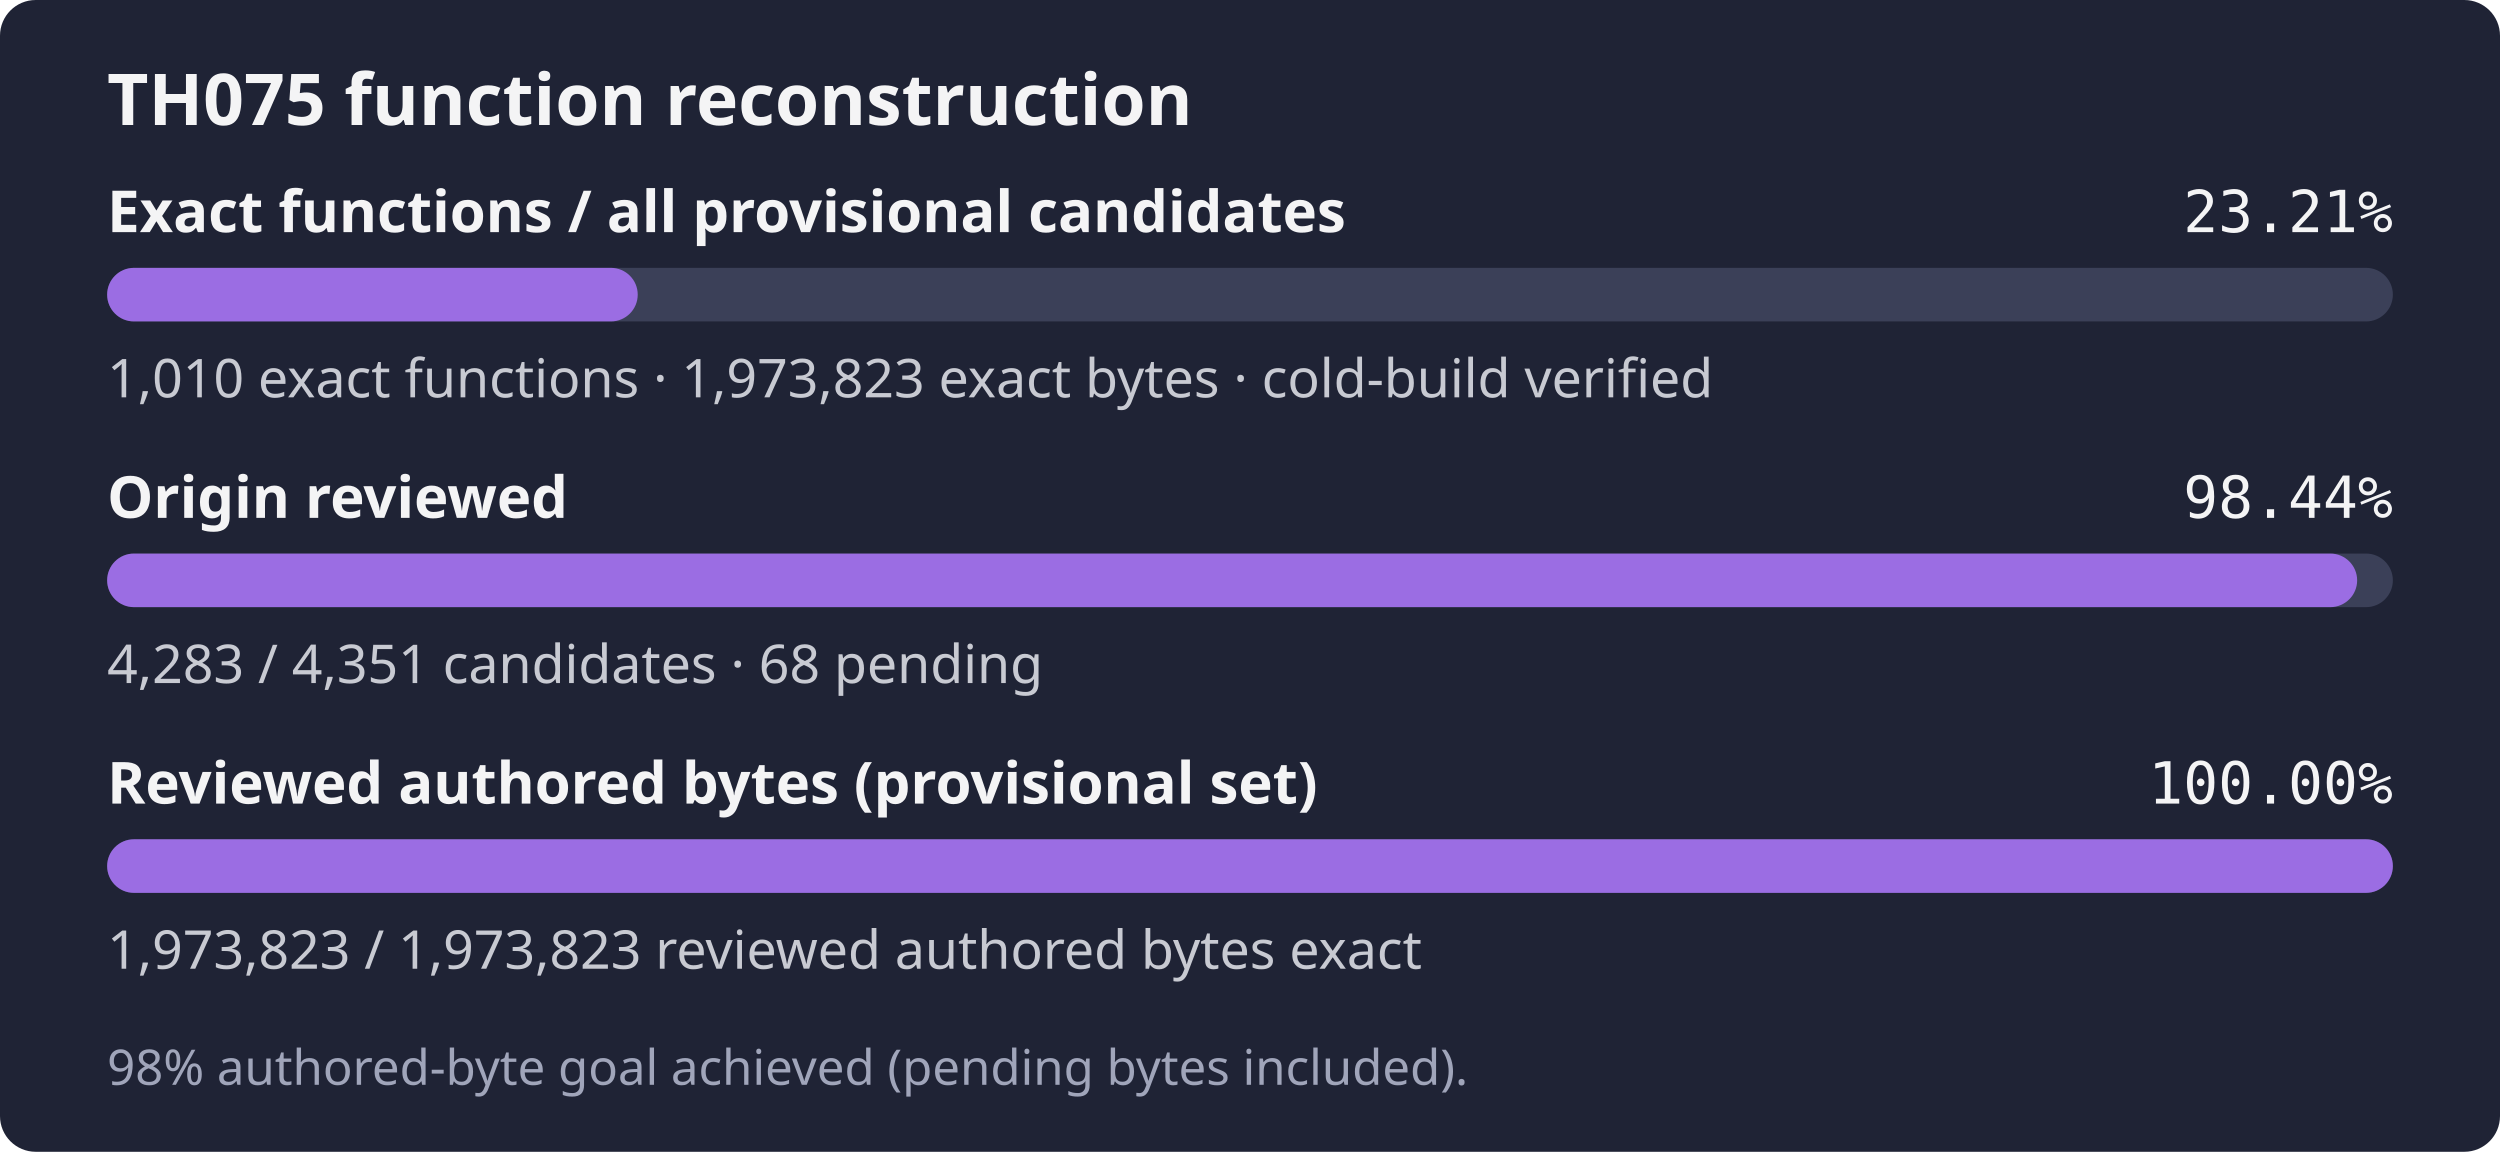
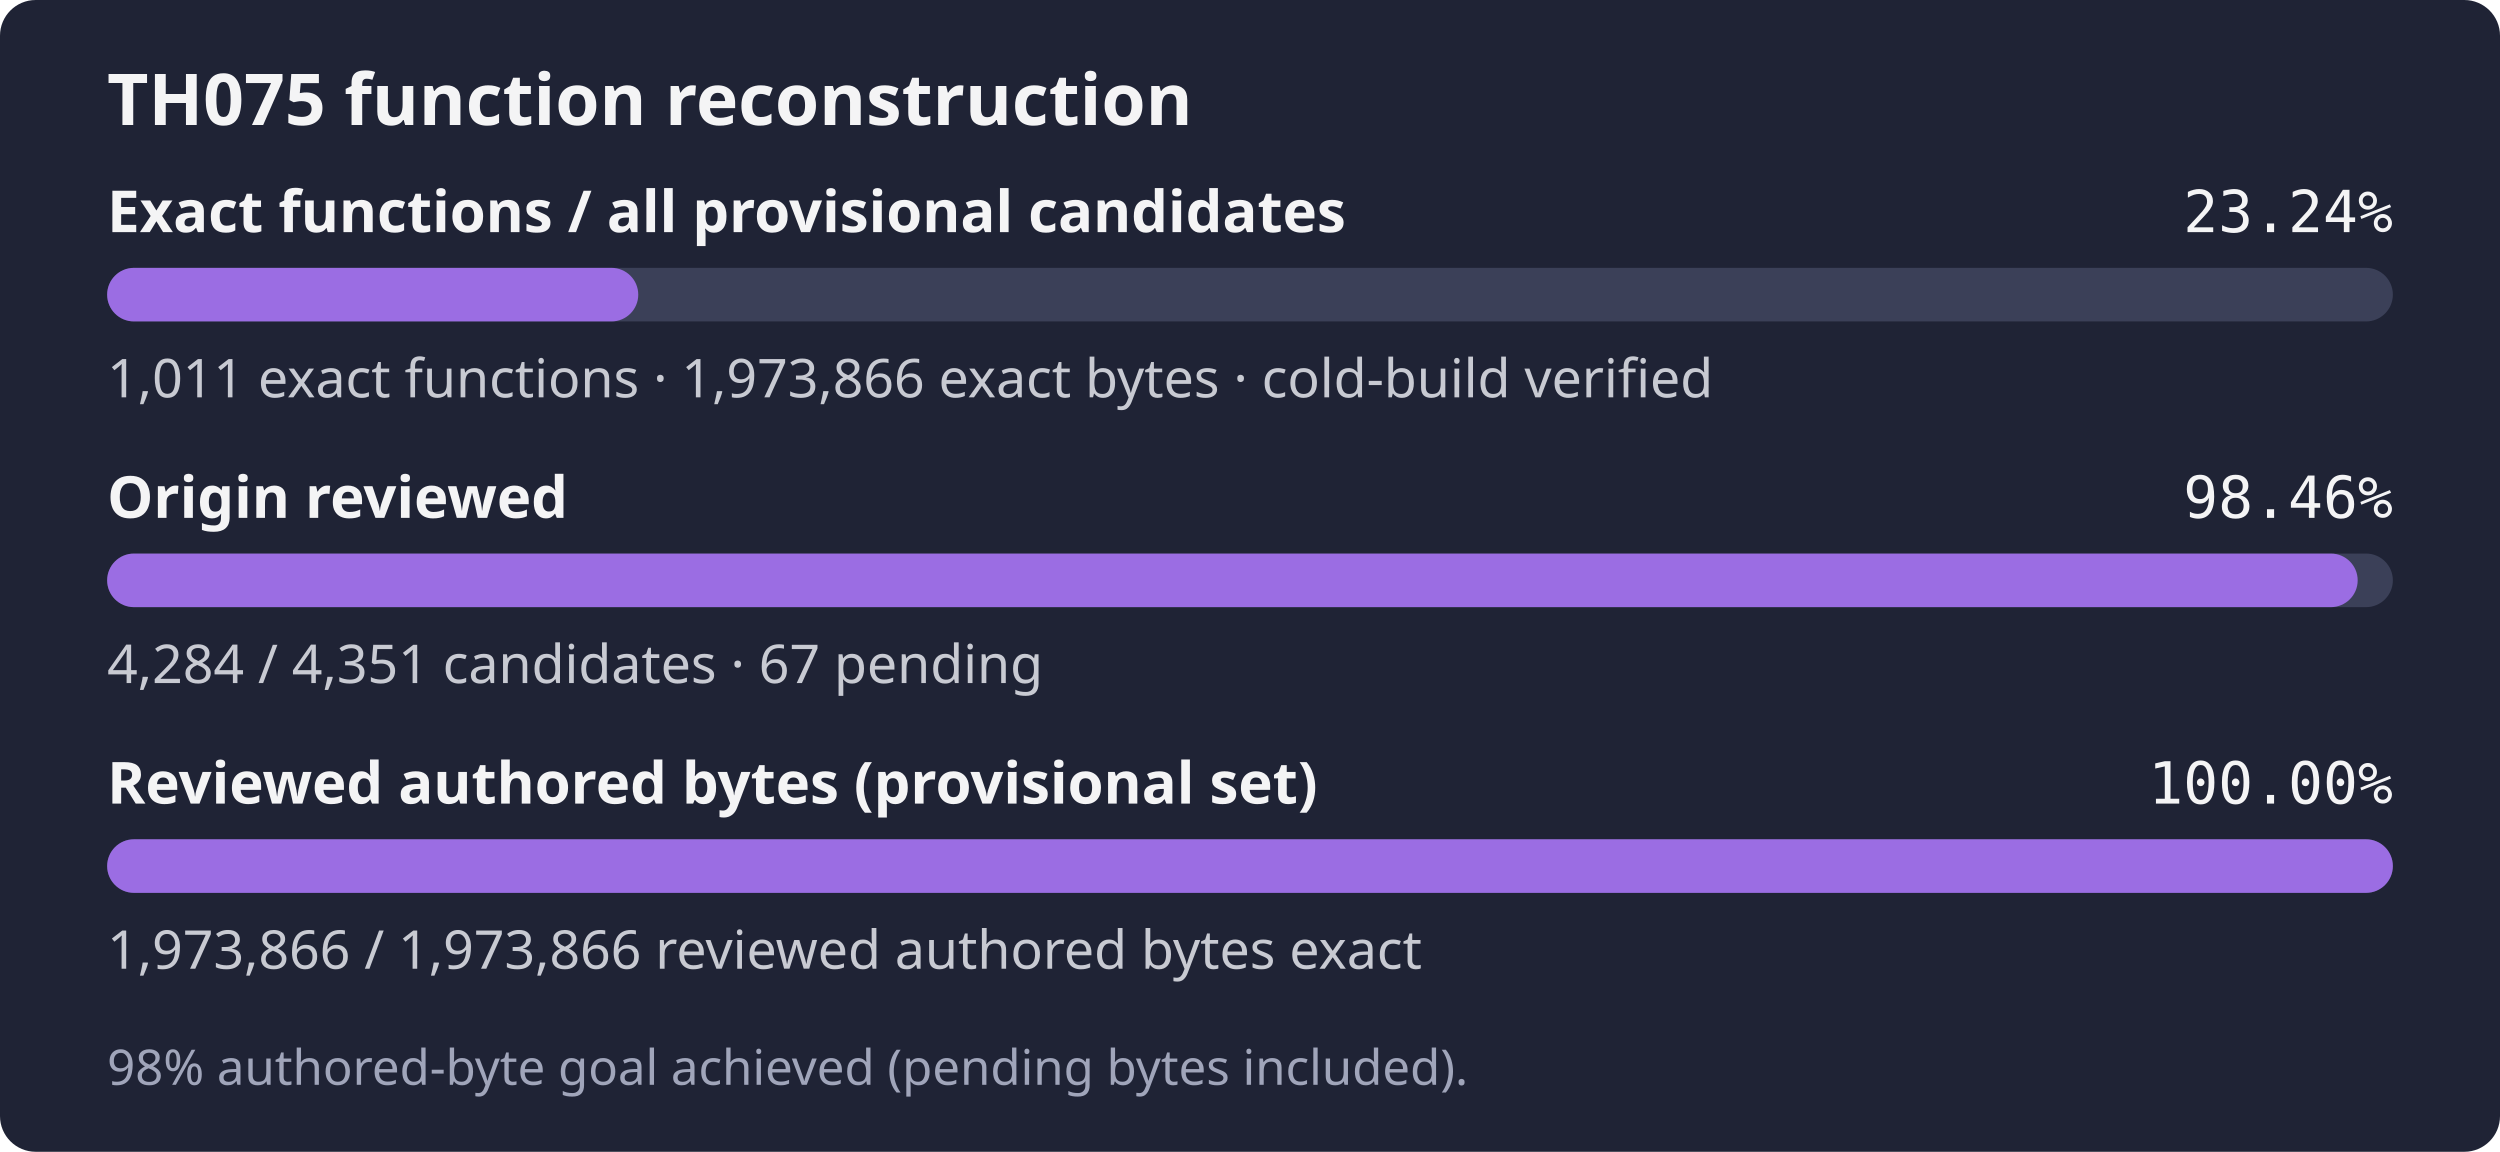
- <svg xmlns="http://www.w3.org/2000/svg" width="560" height="258" role="img" aria-label="TH075: 1,010 exact functions, 1,973,823 exact bytes; 4,283 of 4,351 candidates reviewed; 98% authored-byte goal achieved (pending bytes included).">
+ <svg xmlns="http://www.w3.org/2000/svg" width="560" height="258" role="img" aria-label="TH075: 1,011 exact functions, 1,973,866 exact bytes; 4,284 of 4,351 candidates reviewed; 98% authored-byte goal achieved (pending bytes included).">
  <rect width="560" height="258" rx="8" fill="#1f2335" />
  <text x="24" y="28" fill="#f4f4f5" font-family="sans-serif" font-size="16" font-weight="600">TH075 function reconstruction</text>
  <text x="24" y="52" fill="#f4f4f5" font-family="sans-serif" font-size="13" font-weight="600">Exact functions / all provisional candidates</text>
-   <text x="536" y="52" fill="#f4f4f5" text-anchor="end" font-family="monospace" font-size="13">23.21%</text>
+   <text x="536" y="52" fill="#f4f4f5" text-anchor="end" font-family="monospace" font-size="13">23.24%</text>
  <rect x="24" y="60" width="512" height="12" rx="6" fill="#3b4058" />
-   <rect x="24" y="60" width="118.85" height="12" rx="6" fill="#9b6de3" />
-   <text x="24" y="89" fill="#c8cad2" font-family="sans-serif" font-size="12">1,010 exact functions · 1,973,823 exact bytes · cold-build verified</text>
+   <rect x="24" y="60" width="118.97" height="12" rx="6" fill="#9b6de3" />
+   <text x="24" y="89" fill="#c8cad2" font-family="sans-serif" font-size="12">1,011 exact functions · 1,973,866 exact bytes · cold-build verified</text>
  <text x="24" y="116" fill="#f4f4f5" font-family="sans-serif" font-size="13" font-weight="600">Origin reviewed</text>
-   <text x="536" y="116" fill="#f4f4f5" text-anchor="end" font-family="monospace" font-size="13">98.44%</text>
+   <text x="536" y="116" fill="#f4f4f5" text-anchor="end" font-family="monospace" font-size="13">98.46%</text>
  <rect x="24" y="124" width="512" height="12" rx="6" fill="#3b4058" />
-   <rect x="24" y="124" width="504.00" height="12" rx="6" fill="#9b6de3" />
-   <text x="24" y="153" fill="#c8cad2" font-family="sans-serif" font-size="12">4,283 / 4,351 candidates · 68 pending</text>
+   <rect x="24" y="124" width="504.12" height="12" rx="6" fill="#9b6de3" />
+   <text x="24" y="153" fill="#c8cad2" font-family="sans-serif" font-size="12">4,284 / 4,351 candidates · 67 pending</text>
  <text x="24" y="180" fill="#f4f4f5" font-family="sans-serif" font-size="13" font-weight="600">Reviewed authored bytes (provisional set)</text>
  <text x="536" y="180" fill="#f4f4f5" text-anchor="end" font-family="monospace" font-size="13">100.00%</text>
  <rect x="24" y="188" width="512" height="12" rx="6" fill="#3b4058" />
  <rect x="24" y="188" width="512.00" height="12" rx="6" fill="#9b6de3" />
-   <text x="24" y="217" fill="#c8cad2" font-family="sans-serif" font-size="12">1,973,823 / 1,973,823 reviewed authored bytes exact</text>
+   <text x="24" y="217" fill="#c8cad2" font-family="sans-serif" font-size="12">1,973,866 / 1,973,866 reviewed authored bytes exact</text>
  <text x="24" y="243" fill="#a0a5ba" font-family="sans-serif" font-size="11">98% authored-byte goal achieved (pending bytes included).</text>
</svg>
